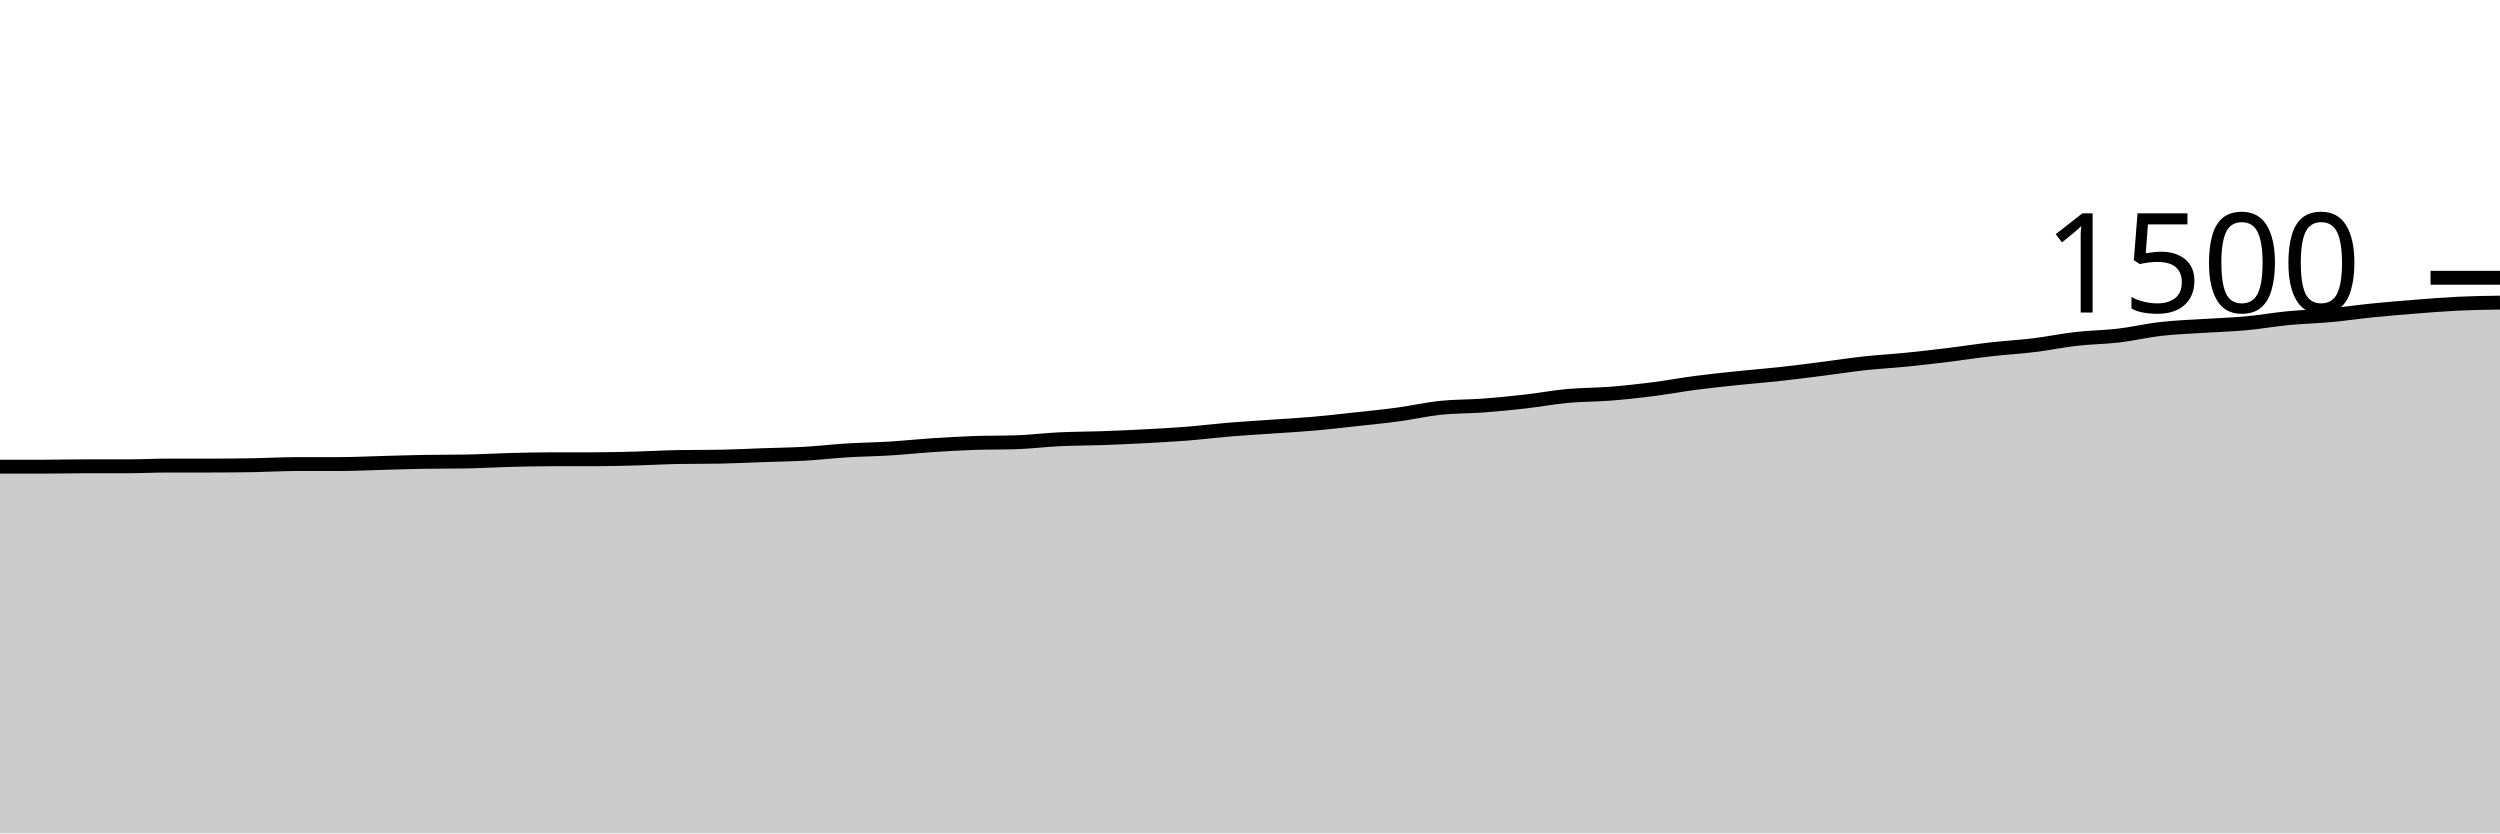
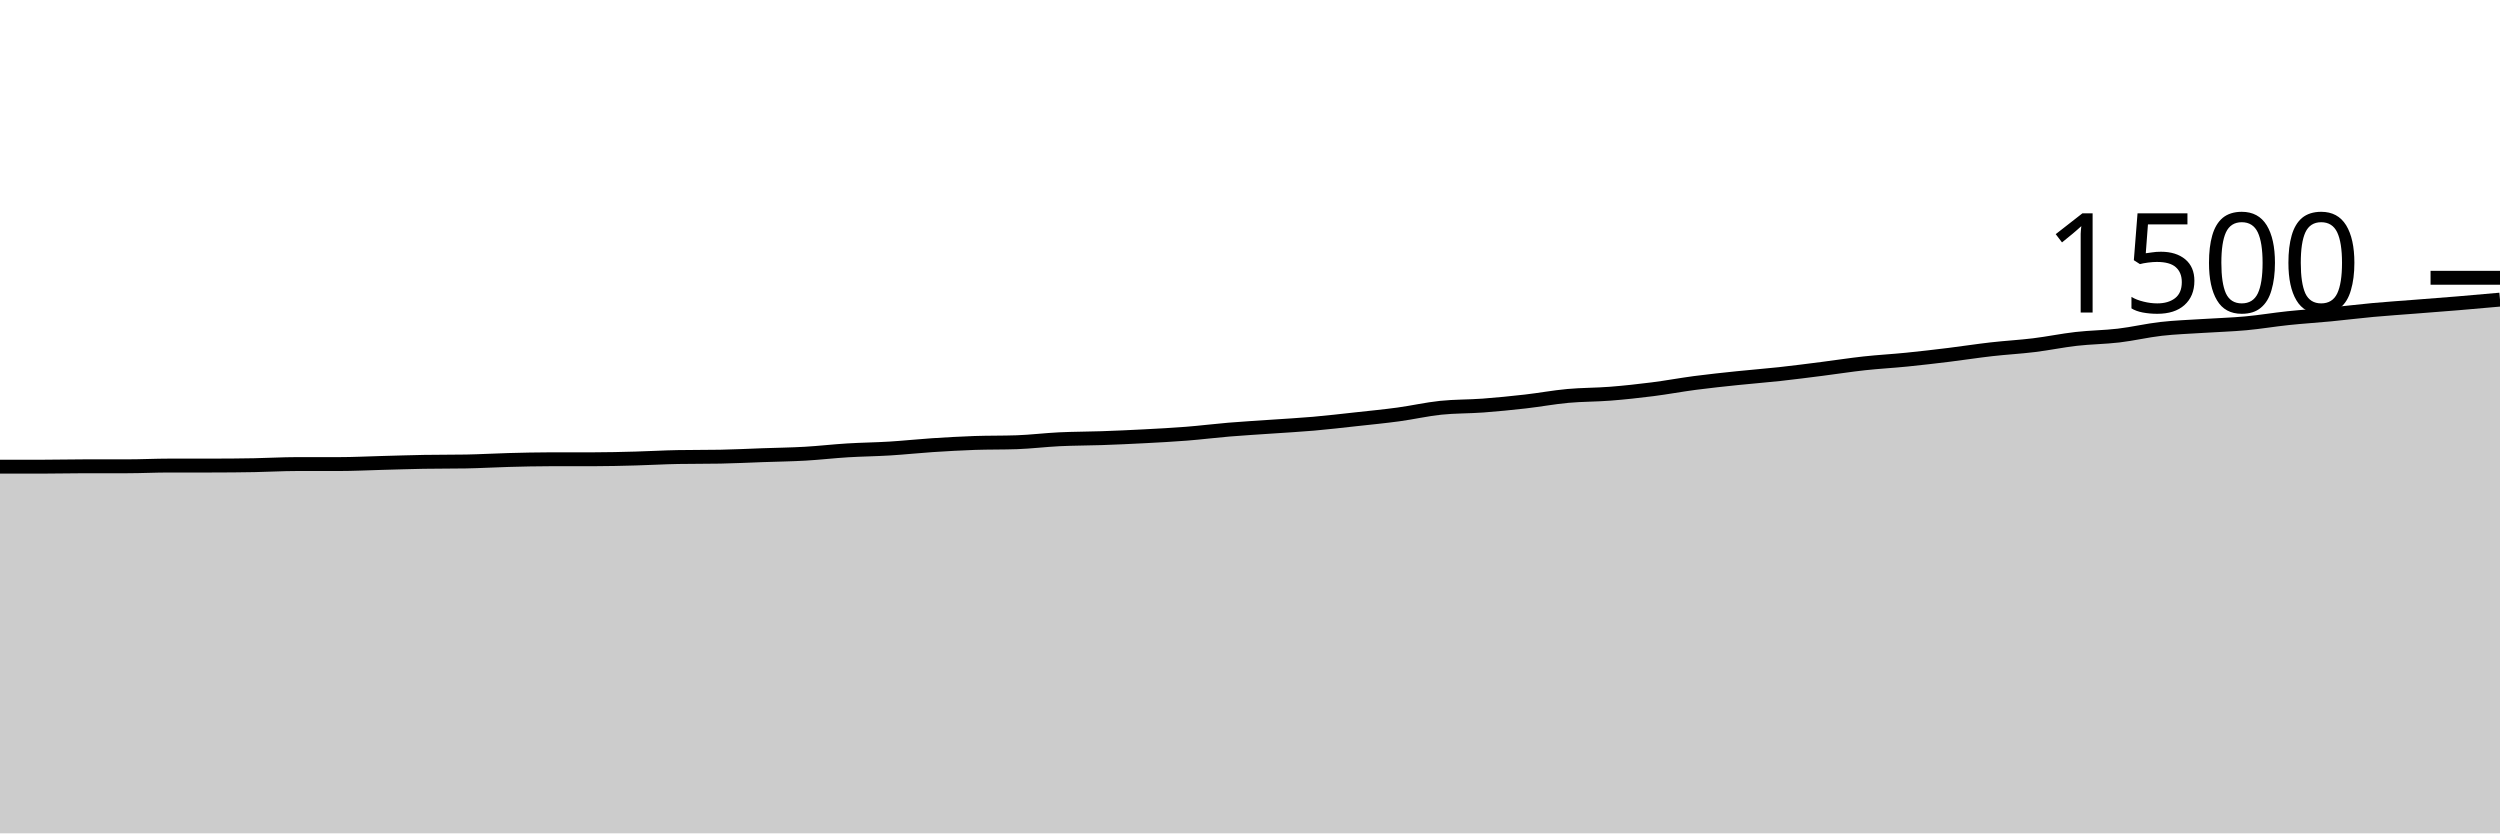
<svg xmlns="http://www.w3.org/2000/svg" viewBox="0 0 180 60">
  <g transform="translate(0,20)">
-     <path class="area" fill="rgba(0, 0, 0, 0.2)" d="M0,13.6C1.017,13.6,2.034,13.6,3.051,13.6C4.068,13.6,5.085,13.573,6.102,13.573C7.119,13.573,8.136,13.573,9.153,13.573C10.169,13.573,11.186,13.52,12.203,13.52C13.22,13.52,14.237,13.52,15.254,13.52C16.271,13.52,17.288,13.511,18.305,13.493C19.322,13.476,20.339,13.413,21.356,13.413C22.373,13.413,23.39,13.413,24.407,13.413C25.424,13.413,26.441,13.36,27.458,13.333C28.475,13.307,29.492,13.271,30.508,13.253C31.525,13.236,32.542,13.244,33.559,13.227C34.576,13.209,35.593,13.147,36.61,13.12C37.627,13.093,38.644,13.067,39.661,13.067C40.678,13.067,41.695,13.067,42.712,13.067C43.729,13.067,44.746,13.04,45.763,13.013C46.78,12.987,47.797,12.924,48.814,12.907C49.831,12.889,50.847,12.898,51.864,12.88C52.881,12.862,53.898,12.809,54.915,12.773C55.932,12.738,56.949,12.724,57.966,12.667C58.983,12.609,60,12.489,61.017,12.427C62.034,12.364,63.051,12.356,64.068,12.293C65.085,12.231,66.102,12.12,67.119,12.053C68.136,11.987,69.153,11.929,70.169,11.893C71.186,11.858,72.203,11.876,73.22,11.84C74.237,11.804,75.254,11.676,76.271,11.627C77.288,11.578,78.305,11.582,79.322,11.547C80.339,11.511,81.356,11.467,82.373,11.413C83.39,11.36,84.407,11.307,85.424,11.227C86.441,11.147,87.458,11.018,88.475,10.933C89.492,10.849,90.508,10.791,91.525,10.72C92.542,10.649,93.559,10.596,94.576,10.507C95.593,10.418,96.61,10.298,97.627,10.187C98.644,10.076,99.661,9.978,100.678,9.84C101.695,9.702,102.712,9.467,103.729,9.36C104.746,9.253,105.763,9.276,106.78,9.2C107.797,9.124,108.814,9.022,109.831,8.907C110.847,8.791,111.864,8.6,112.881,8.507C113.898,8.413,114.915,8.427,115.932,8.347C116.949,8.267,117.966,8.156,118.983,8.027C120,7.898,121.017,7.707,122.034,7.573C123.051,7.44,124.068,7.333,125.085,7.227C126.102,7.12,127.119,7.044,128.136,6.933C129.153,6.822,130.169,6.689,131.186,6.56C132.203,6.431,133.22,6.271,134.237,6.16C135.254,6.049,136.271,5.996,137.288,5.893C138.305,5.791,139.322,5.671,140.339,5.547C141.356,5.422,142.373,5.262,143.39,5.147C144.407,5.031,145.424,4.978,146.441,4.853C147.458,4.729,148.475,4.516,149.492,4.4C150.508,4.284,151.525,4.28,152.542,4.16C153.559,4.04,154.576,3.796,155.593,3.68C156.61,3.564,157.627,3.533,158.644,3.467C159.661,3.4,160.678,3.373,161.695,3.28C162.712,3.187,163.729,3.004,164.746,2.907C165.763,2.809,166.78,2.787,167.797,2.693C168.814,2.6,169.831,2.449,170.847,2.347C171.864,2.244,172.881,2.16,173.898,2.08C174.915,2,175.932,1.916,176.949,1.867C177.966,1.818,178.983,1.802,180,1.787L180,40C178.983,40,177.966,40,176.949,40C175.932,40,174.915,40,173.898,40C172.881,40,171.864,40,170.847,40C169.831,40,168.814,40,167.797,40C166.78,40,165.763,40,164.746,40C163.729,40,162.712,40,161.695,40C160.678,40,159.661,40,158.644,40C157.627,40,156.61,40,155.593,40C154.576,40,153.559,40,152.542,40C151.525,40,150.508,40,149.492,40C148.475,40,147.458,40,146.441,40C145.424,40,144.407,40,143.39,40C142.373,40,141.356,40,140.339,40C139.322,40,138.305,40,137.288,40C136.271,40,135.254,40,134.237,40C133.22,40,132.203,40,131.186,40C130.169,40,129.153,40,128.136,40C127.119,40,126.102,40,125.085,40C124.068,40,123.051,40,122.034,40C121.017,40,120,40,118.983,40C117.966,40,116.949,40,115.932,40C114.915,40,113.898,40,112.881,40C111.864,40,110.847,40,109.831,40C108.814,40,107.797,40,106.78,40C105.763,40,104.746,40,103.729,40C102.712,40,101.695,40,100.678,40C99.661,40,98.644,40,97.627,40C96.61,40,95.593,40,94.576,40C93.559,40,92.542,40,91.525,40C90.508,40,89.492,40,88.475,40C87.458,40,86.441,40,85.424,40C84.407,40,83.39,40,82.373,40C81.356,40,80.339,40,79.322,40C78.305,40,77.288,40,76.271,40C75.254,40,74.237,40,73.22,40C72.203,40,71.186,40,70.169,40C69.153,40,68.136,40,67.119,40C66.102,40,65.085,40,64.068,40C63.051,40,62.034,40,61.017,40C60,40,58.983,40,57.966,40C56.949,40,55.932,40,54.915,40C53.898,40,52.881,40,51.864,40C50.847,40,49.831,40,48.814,40C47.797,40,46.78,40,45.763,40C44.746,40,43.729,40,42.712,40C41.695,40,40.678,40,39.661,40C38.644,40,37.627,40,36.61,40C35.593,40,34.576,40,33.559,40C32.542,40,31.525,40,30.508,40C29.492,40,28.475,40,27.458,40C26.441,40,25.424,40,24.407,40C23.39,40,22.373,40,21.356,40C20.339,40,19.322,40,18.305,40C17.288,40,16.271,40,15.254,40C14.237,40,13.22,40,12.203,40C11.186,40,10.169,40,9.153,40C8.136,40,7.119,40,6.102,40C5.085,40,4.068,40,3.051,40C2.034,40,1.017,40,0,40Z" />
-     <path class="line" stroke="black" fill="none" d="M0,13.6C1.017,13.6,2.034,13.6,3.051,13.6C4.068,13.6,5.085,13.573,6.102,13.573C7.119,13.573,8.136,13.573,9.153,13.573C10.169,13.573,11.186,13.52,12.203,13.52C13.22,13.52,14.237,13.52,15.254,13.52C16.271,13.52,17.288,13.511,18.305,13.493C19.322,13.476,20.339,13.413,21.356,13.413C22.373,13.413,23.39,13.413,24.407,13.413C25.424,13.413,26.441,13.36,27.458,13.333C28.475,13.307,29.492,13.271,30.508,13.253C31.525,13.236,32.542,13.244,33.559,13.227C34.576,13.209,35.593,13.147,36.61,13.12C37.627,13.093,38.644,13.067,39.661,13.067C40.678,13.067,41.695,13.067,42.712,13.067C43.729,13.067,44.746,13.04,45.763,13.013C46.78,12.987,47.797,12.924,48.814,12.907C49.831,12.889,50.847,12.898,51.864,12.88C52.881,12.862,53.898,12.809,54.915,12.773C55.932,12.738,56.949,12.724,57.966,12.667C58.983,12.609,60,12.489,61.017,12.427C62.034,12.364,63.051,12.356,64.068,12.293C65.085,12.231,66.102,12.12,67.119,12.053C68.136,11.987,69.153,11.929,70.169,11.893C71.186,11.858,72.203,11.876,73.22,11.84C74.237,11.804,75.254,11.676,76.271,11.627C77.288,11.578,78.305,11.582,79.322,11.547C80.339,11.511,81.356,11.467,82.373,11.413C83.39,11.36,84.407,11.307,85.424,11.227C86.441,11.147,87.458,11.018,88.475,10.933C89.492,10.849,90.508,10.791,91.525,10.72C92.542,10.649,93.559,10.596,94.576,10.507C95.593,10.418,96.61,10.298,97.627,10.187C98.644,10.076,99.661,9.978,100.678,9.84C101.695,9.702,102.712,9.467,103.729,9.36C104.746,9.253,105.763,9.276,106.78,9.2C107.797,9.124,108.814,9.022,109.831,8.907C110.847,8.791,111.864,8.6,112.881,8.507C113.898,8.413,114.915,8.427,115.932,8.347C116.949,8.267,117.966,8.156,118.983,8.027C120,7.898,121.017,7.707,122.034,7.573C123.051,7.44,124.068,7.333,125.085,7.227C126.102,7.12,127.119,7.044,128.136,6.933C129.153,6.822,130.169,6.689,131.186,6.56C132.203,6.431,133.22,6.271,134.237,6.16C135.254,6.049,136.271,5.996,137.288,5.893C138.305,5.791,139.322,5.671,140.339,5.547C141.356,5.422,142.373,5.262,143.39,5.147C144.407,5.031,145.424,4.978,146.441,4.853C147.458,4.729,148.475,4.516,149.492,4.4C150.508,4.284,151.525,4.28,152.542,4.16C153.559,4.04,154.576,3.796,155.593,3.68C156.61,3.564,157.627,3.533,158.644,3.467C159.661,3.4,160.678,3.373,161.695,3.28C162.712,3.187,163.729,3.004,164.746,2.907C165.763,2.809,166.78,2.787,167.797,2.693C168.814,2.6,169.831,2.449,170.847,2.347C171.864,2.244,172.881,2.16,173.898,2.08C174.915,2,175.932,1.916,176.949,1.867C177.966,1.818,178.983,1.802,180,1.787" />
+     <path class="area" fill="rgba(0, 0, 0, 0.2)" d="M0,13.6C1.017,13.6,2.034,13.6,3.051,13.6C4.068,13.6,5.085,13.573,6.102,13.573C7.119,13.573,8.136,13.573,9.153,13.573C10.169,13.573,11.186,13.52,12.203,13.52C13.22,13.52,14.237,13.52,15.254,13.52C16.271,13.52,17.288,13.511,18.305,13.493C19.322,13.476,20.339,13.413,21.356,13.413C22.373,13.413,23.39,13.413,24.407,13.413C25.424,13.413,26.441,13.36,27.458,13.333C28.475,13.307,29.492,13.271,30.508,13.253C31.525,13.236,32.542,13.244,33.559,13.227C34.576,13.209,35.593,13.147,36.61,13.12C37.627,13.093,38.644,13.067,39.661,13.067C40.678,13.067,41.695,13.067,42.712,13.067C43.729,13.067,44.746,13.04,45.763,13.013C46.78,12.987,47.797,12.924,48.814,12.907C49.831,12.889,50.847,12.898,51.864,12.88C52.881,12.862,53.898,12.809,54.915,12.773C55.932,12.738,56.949,12.724,57.966,12.667C58.983,12.609,60,12.489,61.017,12.427C62.034,12.364,63.051,12.356,64.068,12.293C65.085,12.231,66.102,12.12,67.119,12.053C68.136,11.987,69.153,11.929,70.169,11.893C71.186,11.858,72.203,11.876,73.22,11.84C74.237,11.804,75.254,11.676,76.271,11.627C77.288,11.578,78.305,11.582,79.322,11.547C80.339,11.511,81.356,11.467,82.373,11.413C83.39,11.36,84.407,11.307,85.424,11.227C86.441,11.147,87.458,11.018,88.475,10.933C89.492,10.849,90.508,10.791,91.525,10.72C92.542,10.649,93.559,10.596,94.576,10.507C95.593,10.418,96.61,10.298,97.627,10.187C98.644,10.076,99.661,9.978,100.678,9.84C101.695,9.702,102.712,9.467,103.729,9.36C104.746,9.253,105.763,9.276,106.78,9.2C107.797,9.124,108.814,9.022,109.831,8.907C110.847,8.791,111.864,8.6,112.881,8.507C113.898,8.413,114.915,8.427,115.932,8.347C116.949,8.267,117.966,8.156,118.983,8.027C120,7.898,121.017,7.707,122.034,7.573C123.051,7.44,124.068,7.333,125.085,7.227C126.102,7.12,127.119,7.044,128.136,6.933C129.153,6.822,130.169,6.689,131.186,6.56C132.203,6.431,133.22,6.271,134.237,6.16C135.254,6.049,136.271,5.996,137.288,5.893C138.305,5.791,139.322,5.671,140.339,5.547C141.356,5.422,142.373,5.262,143.39,5.147C144.407,5.031,145.424,4.978,146.441,4.853C147.458,4.729,148.475,4.516,149.492,4.4C150.508,4.284,151.525,4.28,152.542,4.16C153.559,4.04,154.576,3.796,155.593,3.68C156.61,3.564,157.627,3.533,158.644,3.467C159.661,3.4,160.678,3.373,161.695,3.28C162.712,3.187,163.729,3.013,164.746,2.907C165.763,2.8,166.78,2.738,167.797,2.64C168.814,2.542,169.831,2.413,170.847,2.32C171.864,2.227,172.881,2.16,173.898,2.08C174.915,2,175.932,1.924,176.949,1.84C177.966,1.756,178.983,1.664,180,1.573L180,40C178.983,40,177.966,40,176.949,40C175.932,40,174.915,40,173.898,40C172.881,40,171.864,40,170.847,40C169.831,40,168.814,40,167.797,40C166.78,40,165.763,40,164.746,40C163.729,40,162.712,40,161.695,40C160.678,40,159.661,40,158.644,40C157.627,40,156.61,40,155.593,40C154.576,40,153.559,40,152.542,40C151.525,40,150.508,40,149.492,40C148.475,40,147.458,40,146.441,40C145.424,40,144.407,40,143.39,40C142.373,40,141.356,40,140.339,40C139.322,40,138.305,40,137.288,40C136.271,40,135.254,40,134.237,40C133.22,40,132.203,40,131.186,40C130.169,40,129.153,40,128.136,40C127.119,40,126.102,40,125.085,40C124.068,40,123.051,40,122.034,40C121.017,40,120,40,118.983,40C117.966,40,116.949,40,115.932,40C114.915,40,113.898,40,112.881,40C111.864,40,110.847,40,109.831,40C108.814,40,107.797,40,106.78,40C105.763,40,104.746,40,103.729,40C102.712,40,101.695,40,100.678,40C99.661,40,98.644,40,97.627,40C96.61,40,95.593,40,94.576,40C93.559,40,92.542,40,91.525,40C90.508,40,89.492,40,88.475,40C87.458,40,86.441,40,85.424,40C84.407,40,83.39,40,82.373,40C81.356,40,80.339,40,79.322,40C78.305,40,77.288,40,76.271,40C75.254,40,74.237,40,73.22,40C72.203,40,71.186,40,70.169,40C69.153,40,68.136,40,67.119,40C66.102,40,65.085,40,64.068,40C63.051,40,62.034,40,61.017,40C60,40,58.983,40,57.966,40C56.949,40,55.932,40,54.915,40C53.898,40,52.881,40,51.864,40C50.847,40,49.831,40,48.814,40C47.797,40,46.78,40,45.763,40C44.746,40,43.729,40,42.712,40C41.695,40,40.678,40,39.661,40C38.644,40,37.627,40,36.61,40C35.593,40,34.576,40,33.559,40C32.542,40,31.525,40,30.508,40C29.492,40,28.475,40,27.458,40C26.441,40,25.424,40,24.407,40C23.39,40,22.373,40,21.356,40C20.339,40,19.322,40,18.305,40C17.288,40,16.271,40,15.254,40C14.237,40,13.22,40,12.203,40C11.186,40,10.169,40,9.153,40C8.136,40,7.119,40,6.102,40C5.085,40,4.068,40,3.051,40C2.034,40,1.017,40,0,40Z" />
+     <path class="line" stroke="black" fill="none" d="M0,13.6C1.017,13.6,2.034,13.6,3.051,13.6C4.068,13.6,5.085,13.573,6.102,13.573C7.119,13.573,8.136,13.573,9.153,13.573C10.169,13.573,11.186,13.52,12.203,13.52C13.22,13.52,14.237,13.52,15.254,13.52C16.271,13.52,17.288,13.511,18.305,13.493C19.322,13.476,20.339,13.413,21.356,13.413C22.373,13.413,23.39,13.413,24.407,13.413C25.424,13.413,26.441,13.36,27.458,13.333C28.475,13.307,29.492,13.271,30.508,13.253C31.525,13.236,32.542,13.244,33.559,13.227C34.576,13.209,35.593,13.147,36.61,13.12C37.627,13.093,38.644,13.067,39.661,13.067C40.678,13.067,41.695,13.067,42.712,13.067C43.729,13.067,44.746,13.04,45.763,13.013C46.78,12.987,47.797,12.924,48.814,12.907C49.831,12.889,50.847,12.898,51.864,12.88C52.881,12.862,53.898,12.809,54.915,12.773C55.932,12.738,56.949,12.724,57.966,12.667C58.983,12.609,60,12.489,61.017,12.427C62.034,12.364,63.051,12.356,64.068,12.293C65.085,12.231,66.102,12.12,67.119,12.053C68.136,11.987,69.153,11.929,70.169,11.893C71.186,11.858,72.203,11.876,73.22,11.84C74.237,11.804,75.254,11.676,76.271,11.627C77.288,11.578,78.305,11.582,79.322,11.547C80.339,11.511,81.356,11.467,82.373,11.413C83.39,11.36,84.407,11.307,85.424,11.227C86.441,11.147,87.458,11.018,88.475,10.933C89.492,10.849,90.508,10.791,91.525,10.72C92.542,10.649,93.559,10.596,94.576,10.507C95.593,10.418,96.61,10.298,97.627,10.187C98.644,10.076,99.661,9.978,100.678,9.84C101.695,9.702,102.712,9.467,103.729,9.36C104.746,9.253,105.763,9.276,106.78,9.2C107.797,9.124,108.814,9.022,109.831,8.907C110.847,8.791,111.864,8.6,112.881,8.507C113.898,8.413,114.915,8.427,115.932,8.347C116.949,8.267,117.966,8.156,118.983,8.027C120,7.898,121.017,7.707,122.034,7.573C123.051,7.44,124.068,7.333,125.085,7.227C126.102,7.12,127.119,7.044,128.136,6.933C129.153,6.822,130.169,6.689,131.186,6.56C132.203,6.431,133.22,6.271,134.237,6.16C135.254,6.049,136.271,5.996,137.288,5.893C138.305,5.791,139.322,5.671,140.339,5.547C141.356,5.422,142.373,5.262,143.39,5.147C144.407,5.031,145.424,4.978,146.441,4.853C147.458,4.729,148.475,4.516,149.492,4.4C150.508,4.284,151.525,4.28,152.542,4.16C153.559,4.04,154.576,3.796,155.593,3.68C156.61,3.564,157.627,3.533,158.644,3.467C159.661,3.4,160.678,3.373,161.695,3.28C162.712,3.187,163.729,3.013,164.746,2.907C165.763,2.8,166.78,2.738,167.797,2.64C168.814,2.542,169.831,2.413,170.847,2.32C171.864,2.227,172.881,2.16,173.898,2.08C174.915,2,175.932,1.924,176.949,1.84C177.966,1.756,178.983,1.664,180,1.573" />
    <path class="axis-ceiling" stroke-width="1" stroke="black" fill="none" d="M175,0L180,0" />
    <text class="axis-ceiling-label" font-family="sans-serif" text-anchor="end" font-size="10px" x="170" y="2.5">1500</text>
  </g>
</svg>
